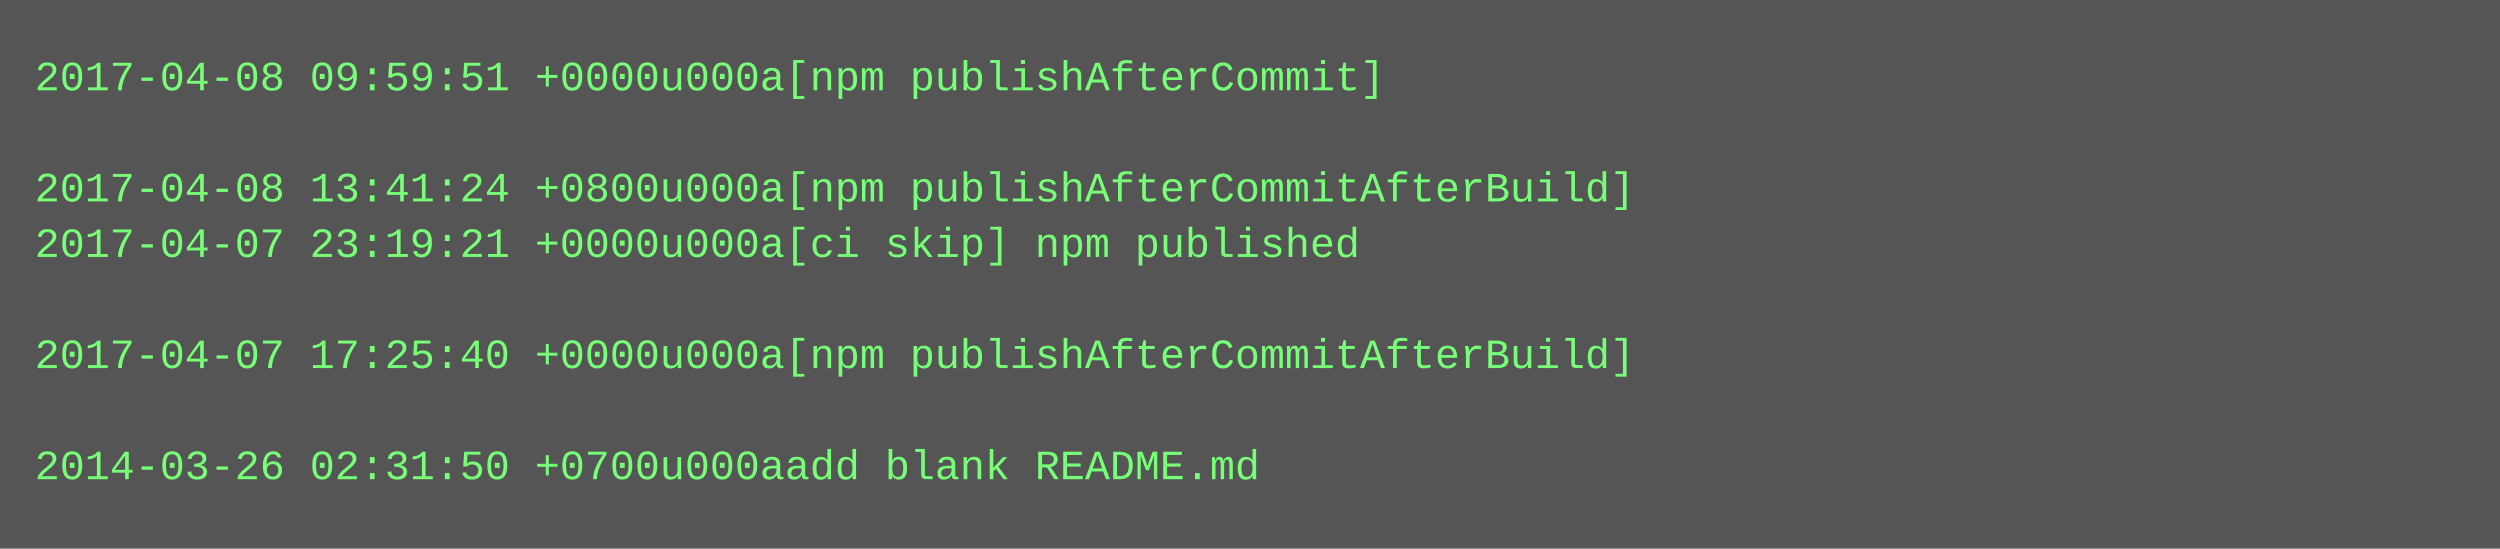
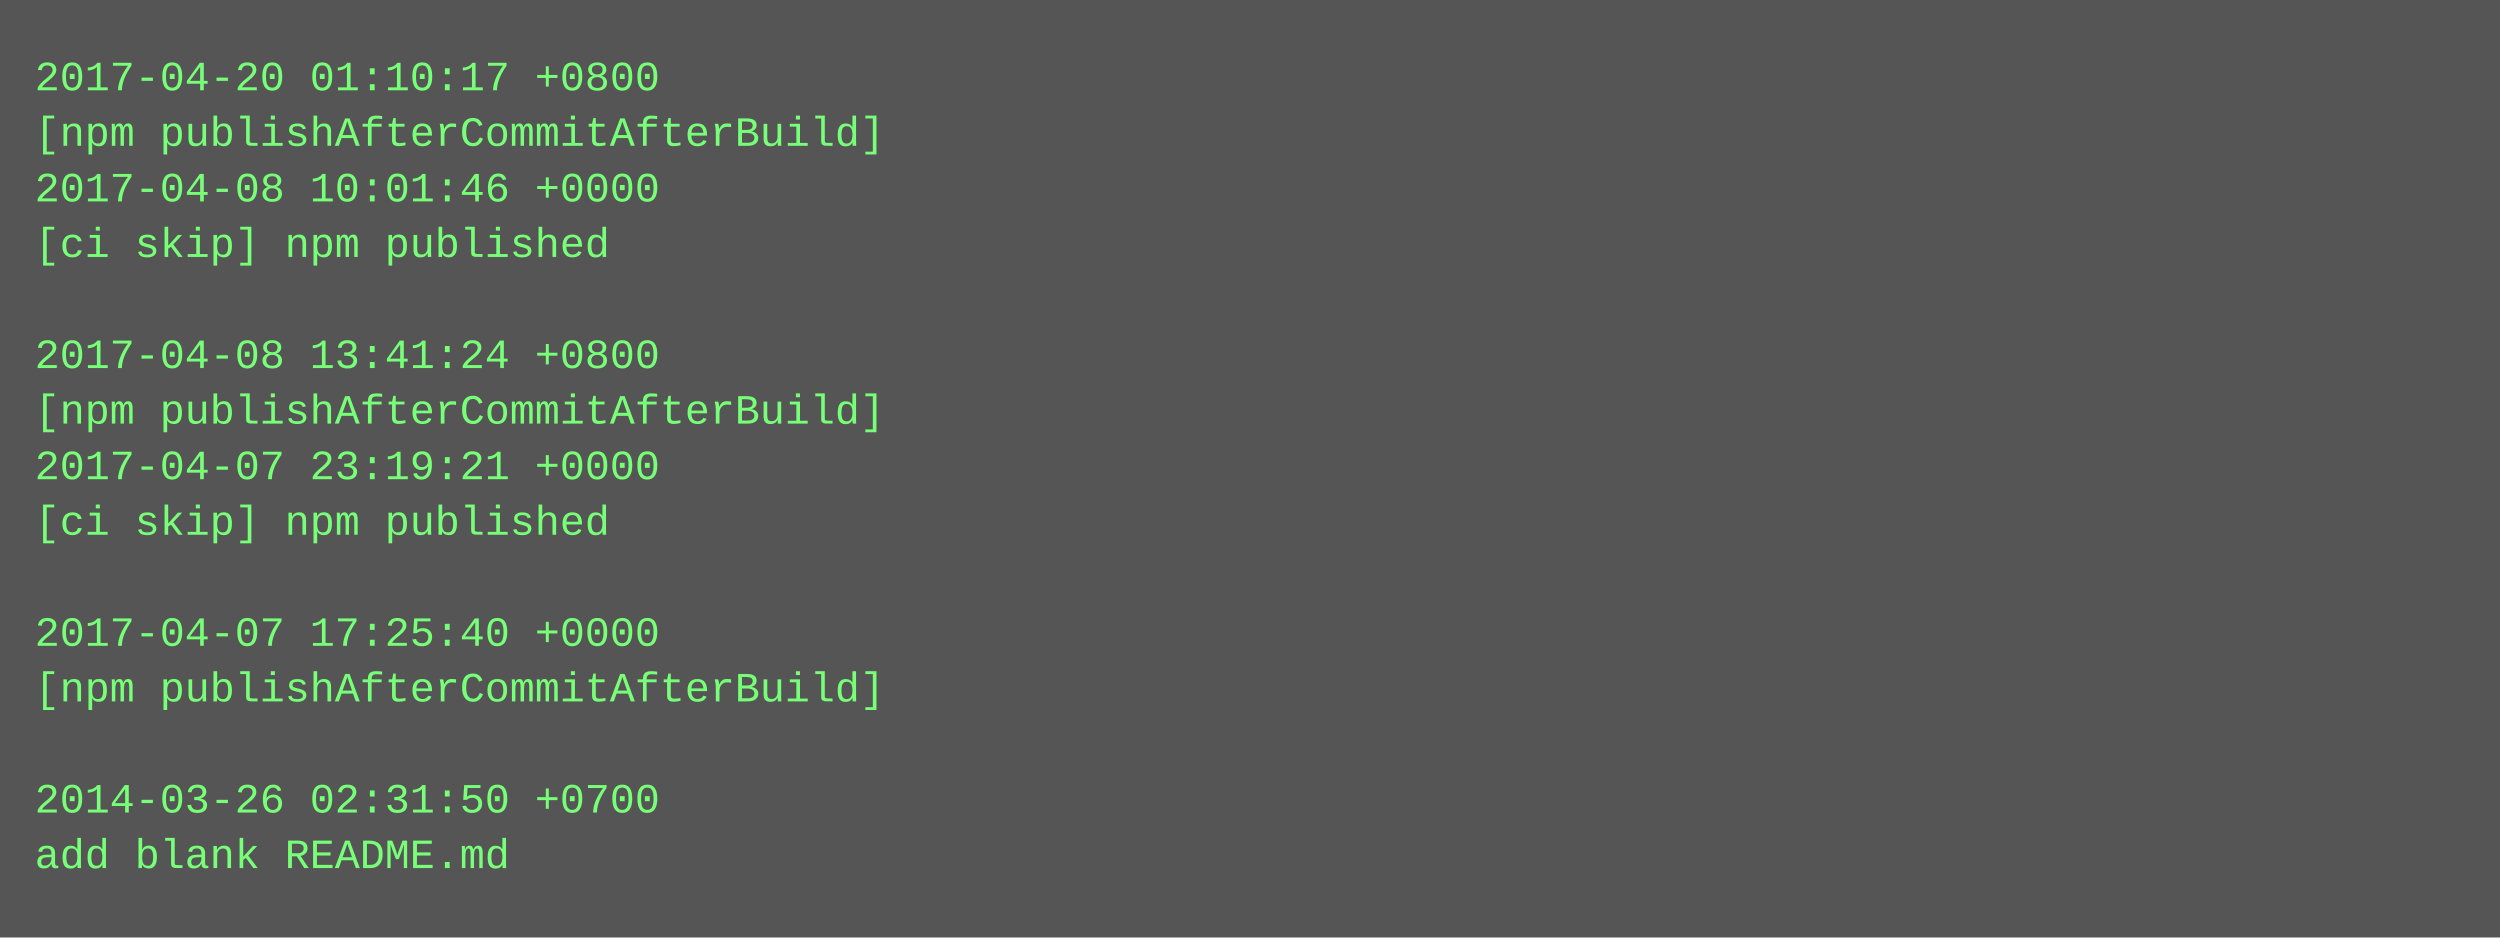
- <svg xmlns="http://www.w3.org/2000/svg" height="158" width="720">
-   <rect height="158" fill="#555" width="720" />
+ <svg xmlns="http://www.w3.org/2000/svg" height="270" width="720">
+   <rect height="270" fill="#555" width="720" />
  <text fill="#7f7" font-family="Courier New" font-size="12" xml:space="preserve">
-     <tspan x="10" y="26">2017-04-08 09:59:51 +0000u000a[npm publishAfterCommit]</tspan>
-     <tspan x="10" y="42" />
-     <tspan x="10" y="58">2017-04-08 13:41:24 +0800u000a[npm publishAfterCommitAfterBuild]</tspan>
-     <tspan x="10" y="74">2017-04-07 23:19:21 +0000u000a[ci skip] npm published</tspan>
+     <tspan x="10" y="26">2017-04-20 01:10:17 +0800</tspan>
+     <tspan x="10" y="42">[npm publishAfterCommitAfterBuild]</tspan>
+     <tspan x="10" y="58">2017-04-08 10:01:46 +0000</tspan>
+     <tspan x="10" y="74">[ci skip] npm published</tspan>
    <tspan x="10" y="90" />
-     <tspan x="10" y="106">2017-04-07 17:25:40 +0000u000a[npm publishAfterCommitAfterBuild]</tspan>
-     <tspan x="10" y="122" />
-     <tspan x="10" y="138">2014-03-26 02:31:50 +0700u000aadd blank README.md</tspan>
+     <tspan x="10" y="106">2017-04-08 13:41:24 +0800</tspan>
+     <tspan x="10" y="122">[npm publishAfterCommitAfterBuild]</tspan>
+     <tspan x="10" y="138">2017-04-07 23:19:21 +0000</tspan>
+     <tspan x="10" y="154">[ci skip] npm published</tspan>
+     <tspan x="10" y="170" />
+     <tspan x="10" y="186">2017-04-07 17:25:40 +0000</tspan>
+     <tspan x="10" y="202">[npm publishAfterCommitAfterBuild]</tspan>
+     <tspan x="10" y="218" />
+     <tspan x="10" y="234">2014-03-26 02:31:50 +0700</tspan>
+     <tspan x="10" y="250">add blank README.md</tspan>
  </text>
</svg>
